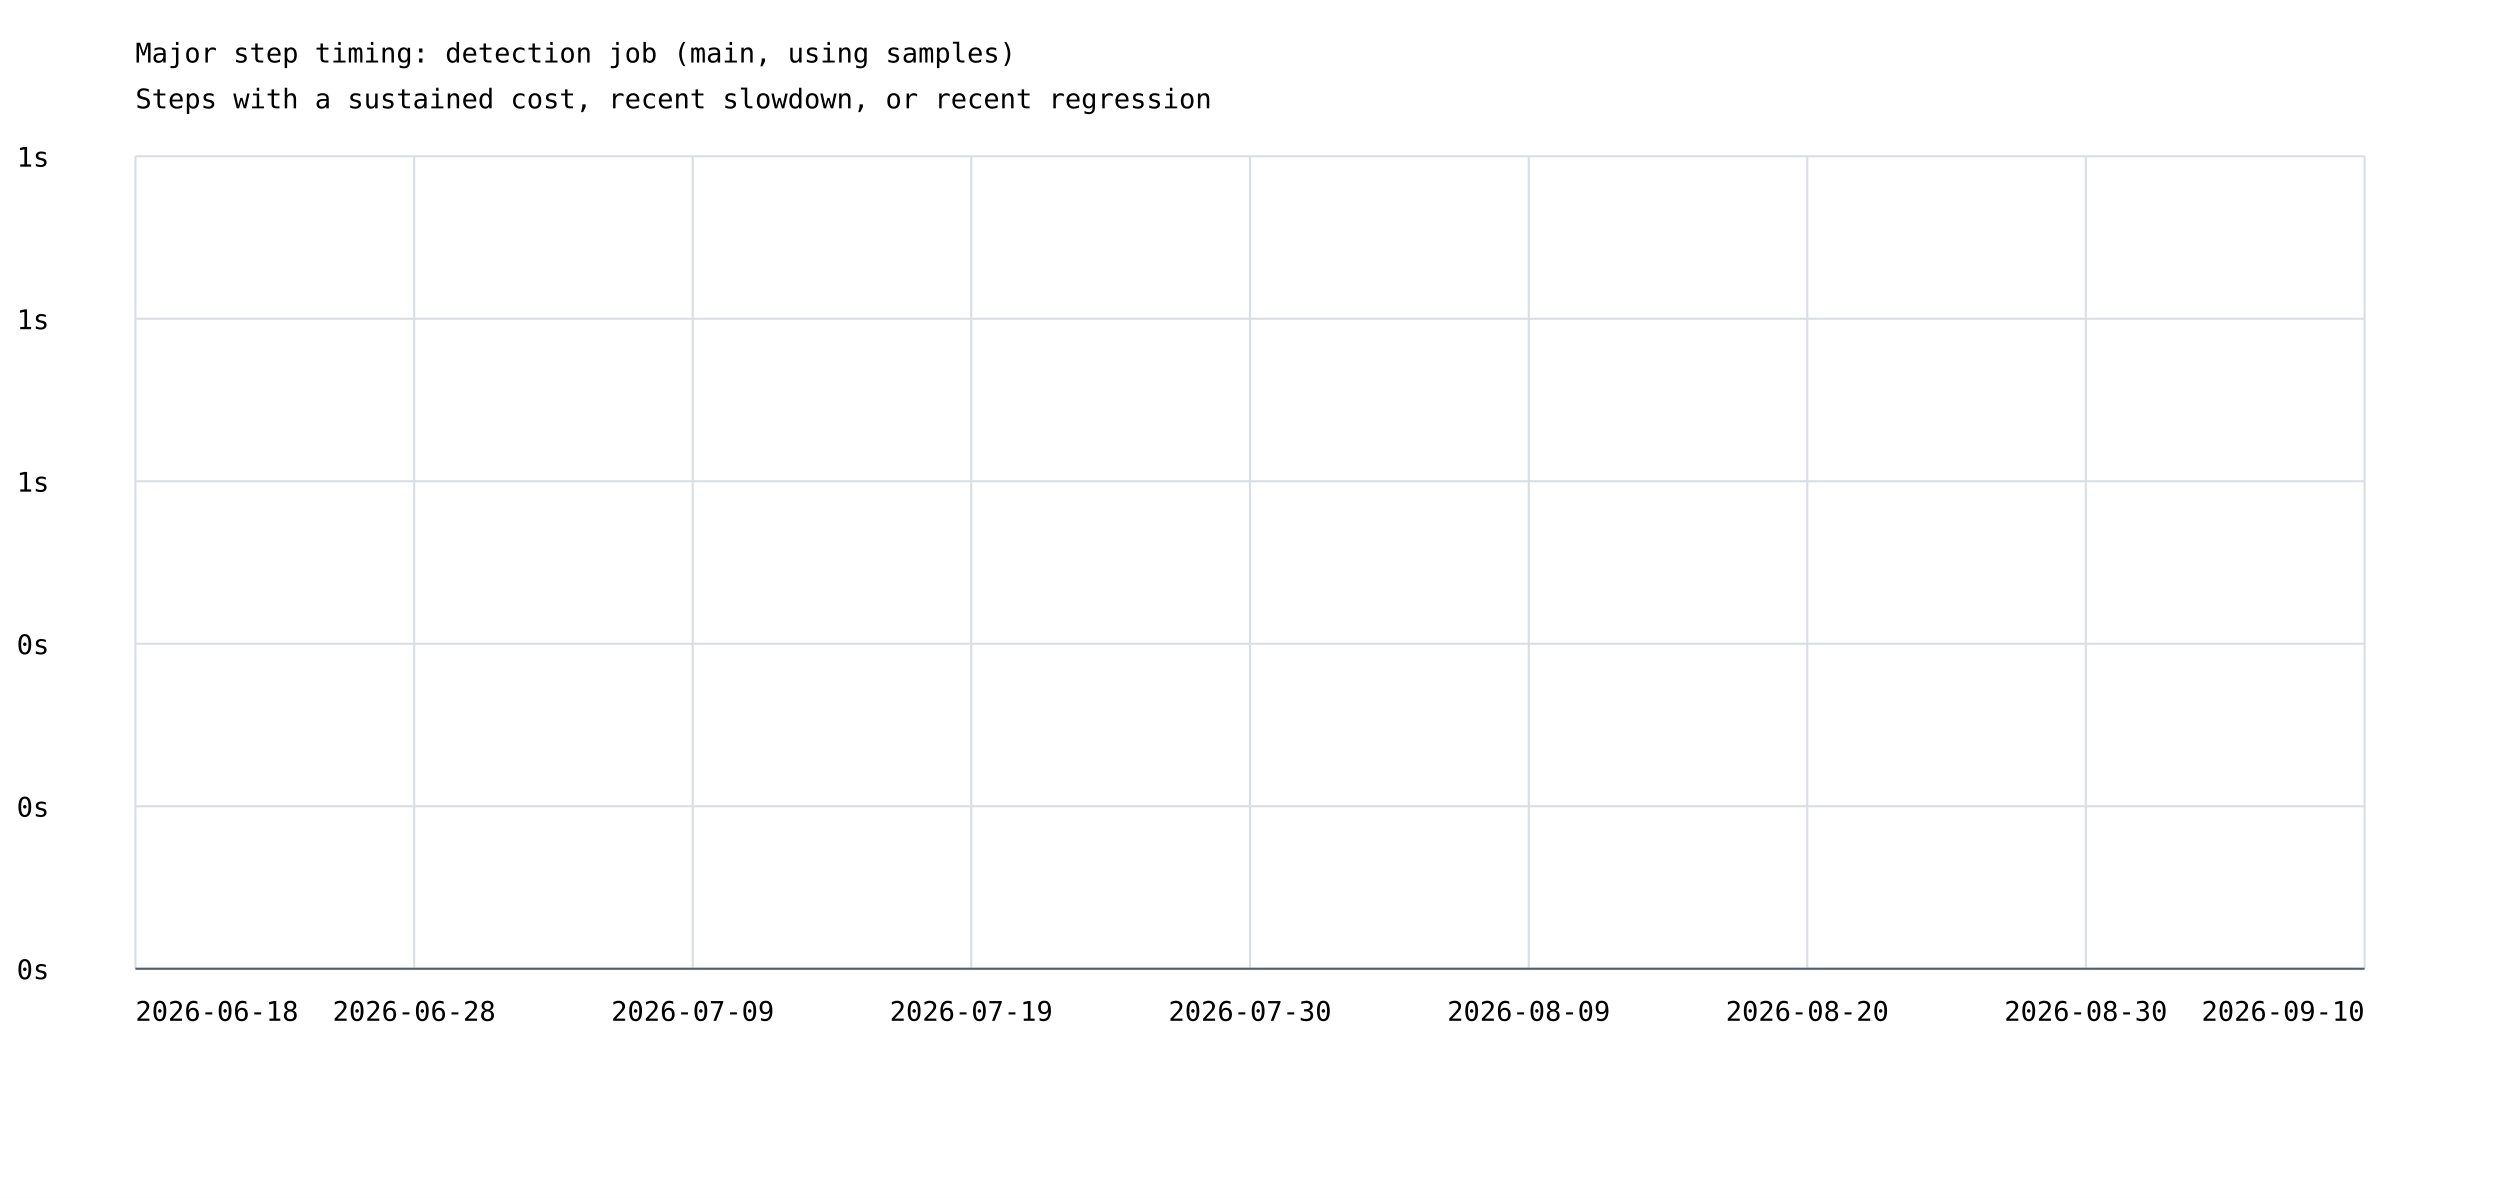
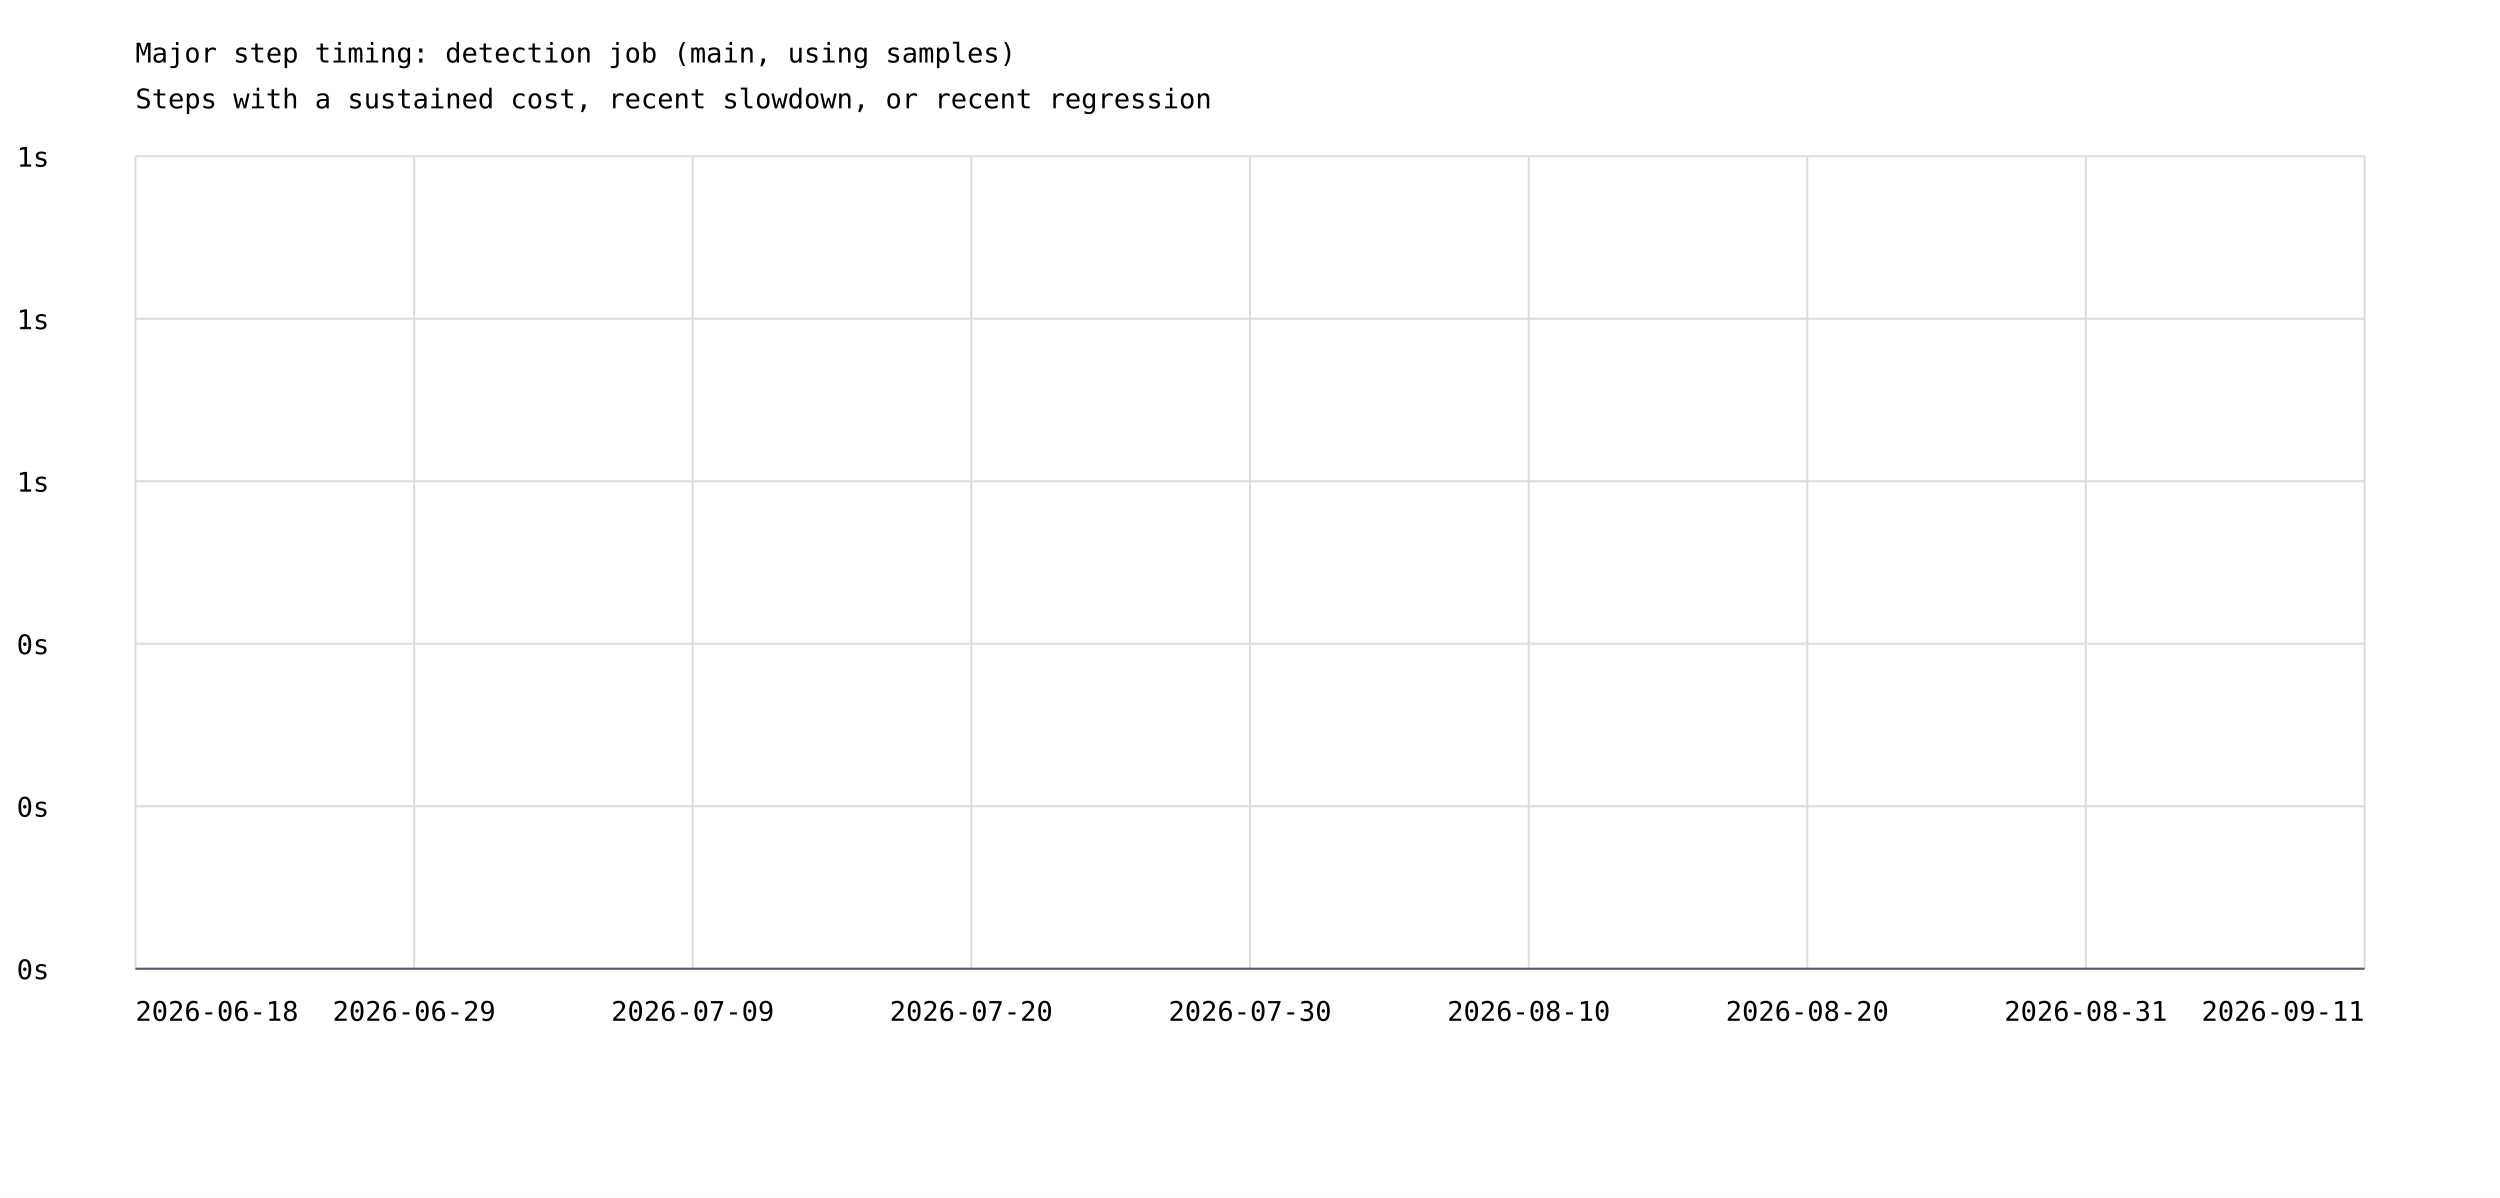
<svg xmlns="http://www.w3.org/2000/svg" width="1200" height="575" viewBox="0 0 1200 575">
  <rect width="100%" height="100%" fill="white" />
  <style>text{font-family:ui-monospace,monospace;font-size:13px}.axis{stroke:#57606a;stroke-width:1}.grid{stroke:#d8dee4;stroke-width:1}</style>
  <text x="65" y="30" font-size="20">Major step timing: detection job (main, using samples)</text>
  <text x="65" y="52">Steps with a sustained cost, recent slowdown, or recent regression</text>
  <line class="grid" x1="65" y1="465.0" x2="1135" y2="465.0" />
  <text x="8" y="470.0">0s</text>
  <line class="grid" x1="65" y1="387.0" x2="1135" y2="387.0" />
  <text x="8" y="392.0">0s</text>
  <line class="grid" x1="65" y1="309.0" x2="1135" y2="309.0" />
  <text x="8" y="314.0">0s</text>
  <line class="grid" x1="65" y1="231.0" x2="1135" y2="231.0" />
  <text x="8" y="236.0">1s</text>
  <line class="grid" x1="65" y1="153.0" x2="1135" y2="153.0" />
  <text x="8" y="158.0">1s</text>
  <line class="grid" x1="65" y1="75.0" x2="1135" y2="75.0" />
  <text x="8" y="80.0">1s</text>
  <line class="grid" x1="65.0" y1="75" x2="65.0" y2="465" />
  <line class="grid" x1="198.8" y1="75" x2="198.8" y2="465" />
  <line class="grid" x1="332.5" y1="75" x2="332.5" y2="465" />
  <line class="grid" x1="466.2" y1="75" x2="466.2" y2="465" />
  <line class="grid" x1="600.0" y1="75" x2="600.0" y2="465" />
  <line class="grid" x1="733.8" y1="75" x2="733.8" y2="465" />
  <line class="grid" x1="867.5" y1="75" x2="867.5" y2="465" />
  <line class="grid" x1="1001.2" y1="75" x2="1001.2" y2="465" />
  <line class="grid" x1="1135.0" y1="75" x2="1135.0" y2="465" />
  <text x="65.0" y="490" text-anchor="start">2026-06-18</text>
-   <text x="198.8" y="490" text-anchor="middle">2026-06-28</text>
+   <text x="198.8" y="490" text-anchor="middle">2026-06-29</text>
  <text x="332.5" y="490" text-anchor="middle">2026-07-09</text>
-   <text x="466.2" y="490" text-anchor="middle">2026-07-19</text>
+   <text x="466.2" y="490" text-anchor="middle">2026-07-20</text>
  <text x="600.0" y="490" text-anchor="middle">2026-07-30</text>
-   <text x="733.8" y="490" text-anchor="middle">2026-08-09</text>
+   <text x="733.8" y="490" text-anchor="middle">2026-08-10</text>
  <text x="867.5" y="490" text-anchor="middle">2026-08-20</text>
-   <text x="1001.2" y="490" text-anchor="middle">2026-08-30</text>
-   <text x="1135.0" y="490" text-anchor="end">2026-09-10</text>
+   <text x="1001.2" y="490" text-anchor="middle">2026-08-31</text>
+   <text x="1135.0" y="490" text-anchor="end">2026-09-11</text>
  <line class="axis" x1="65" y1="465" x2="1135" y2="465" />
</svg>
